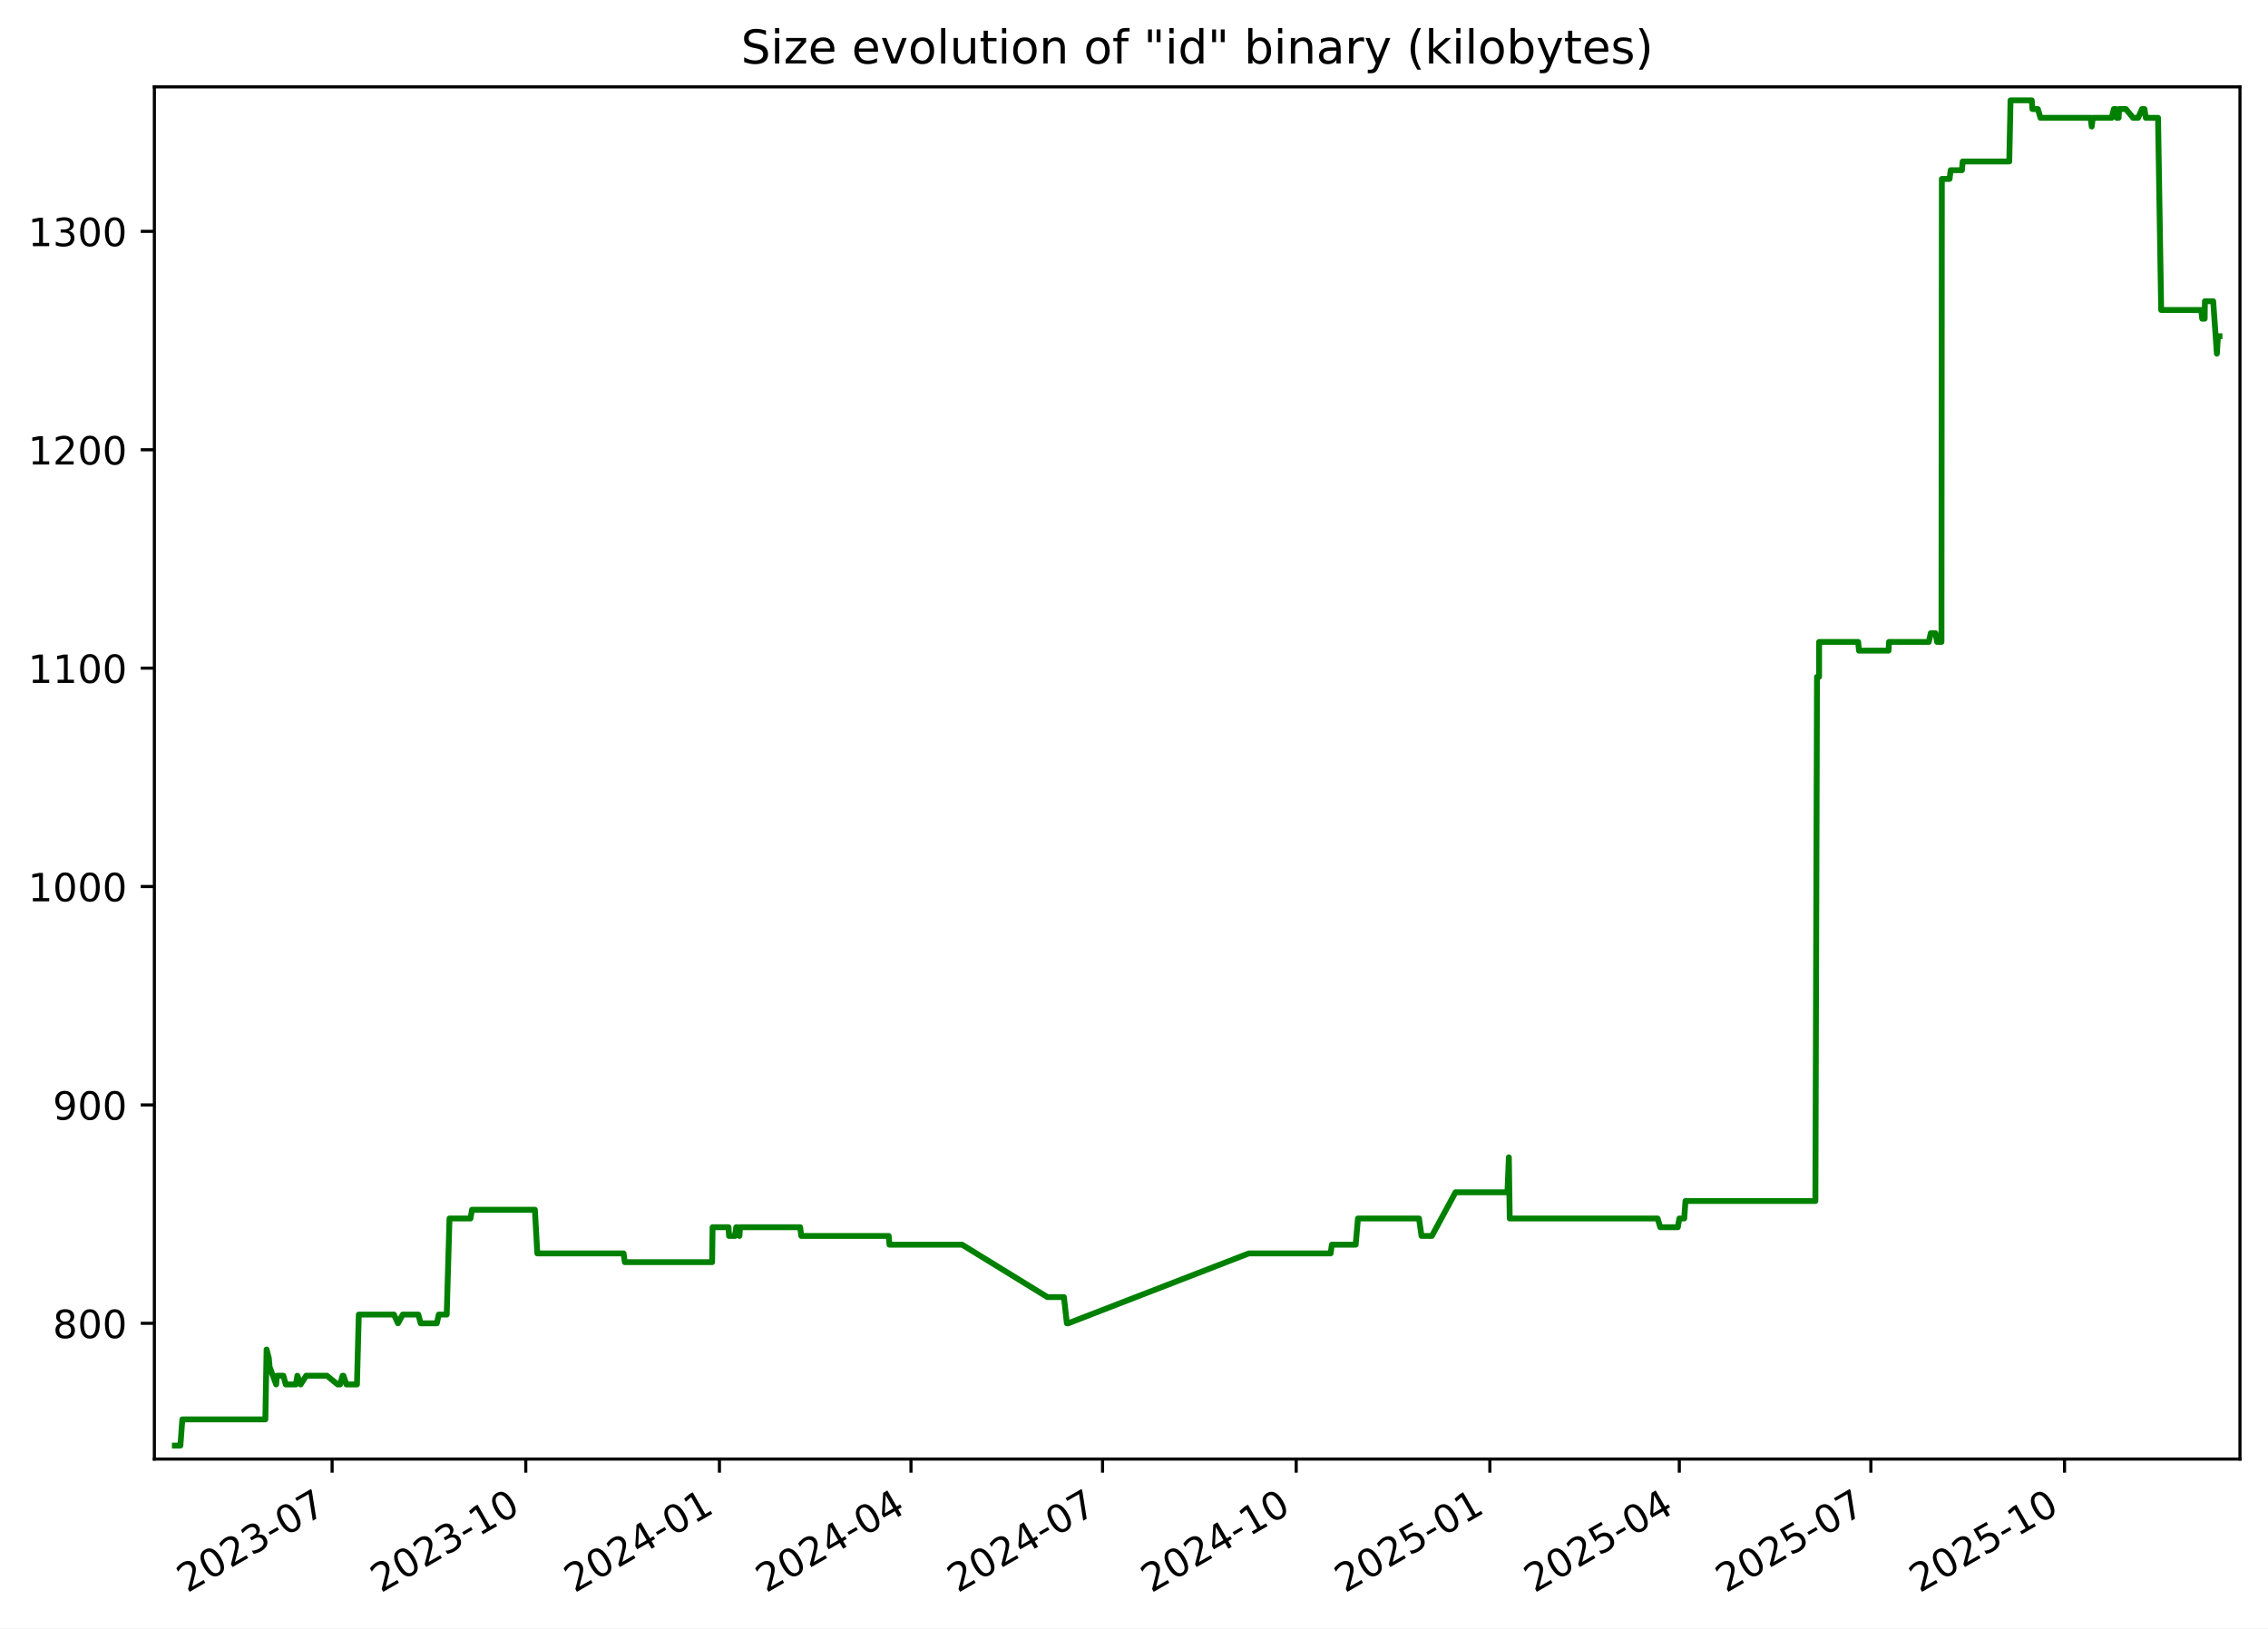
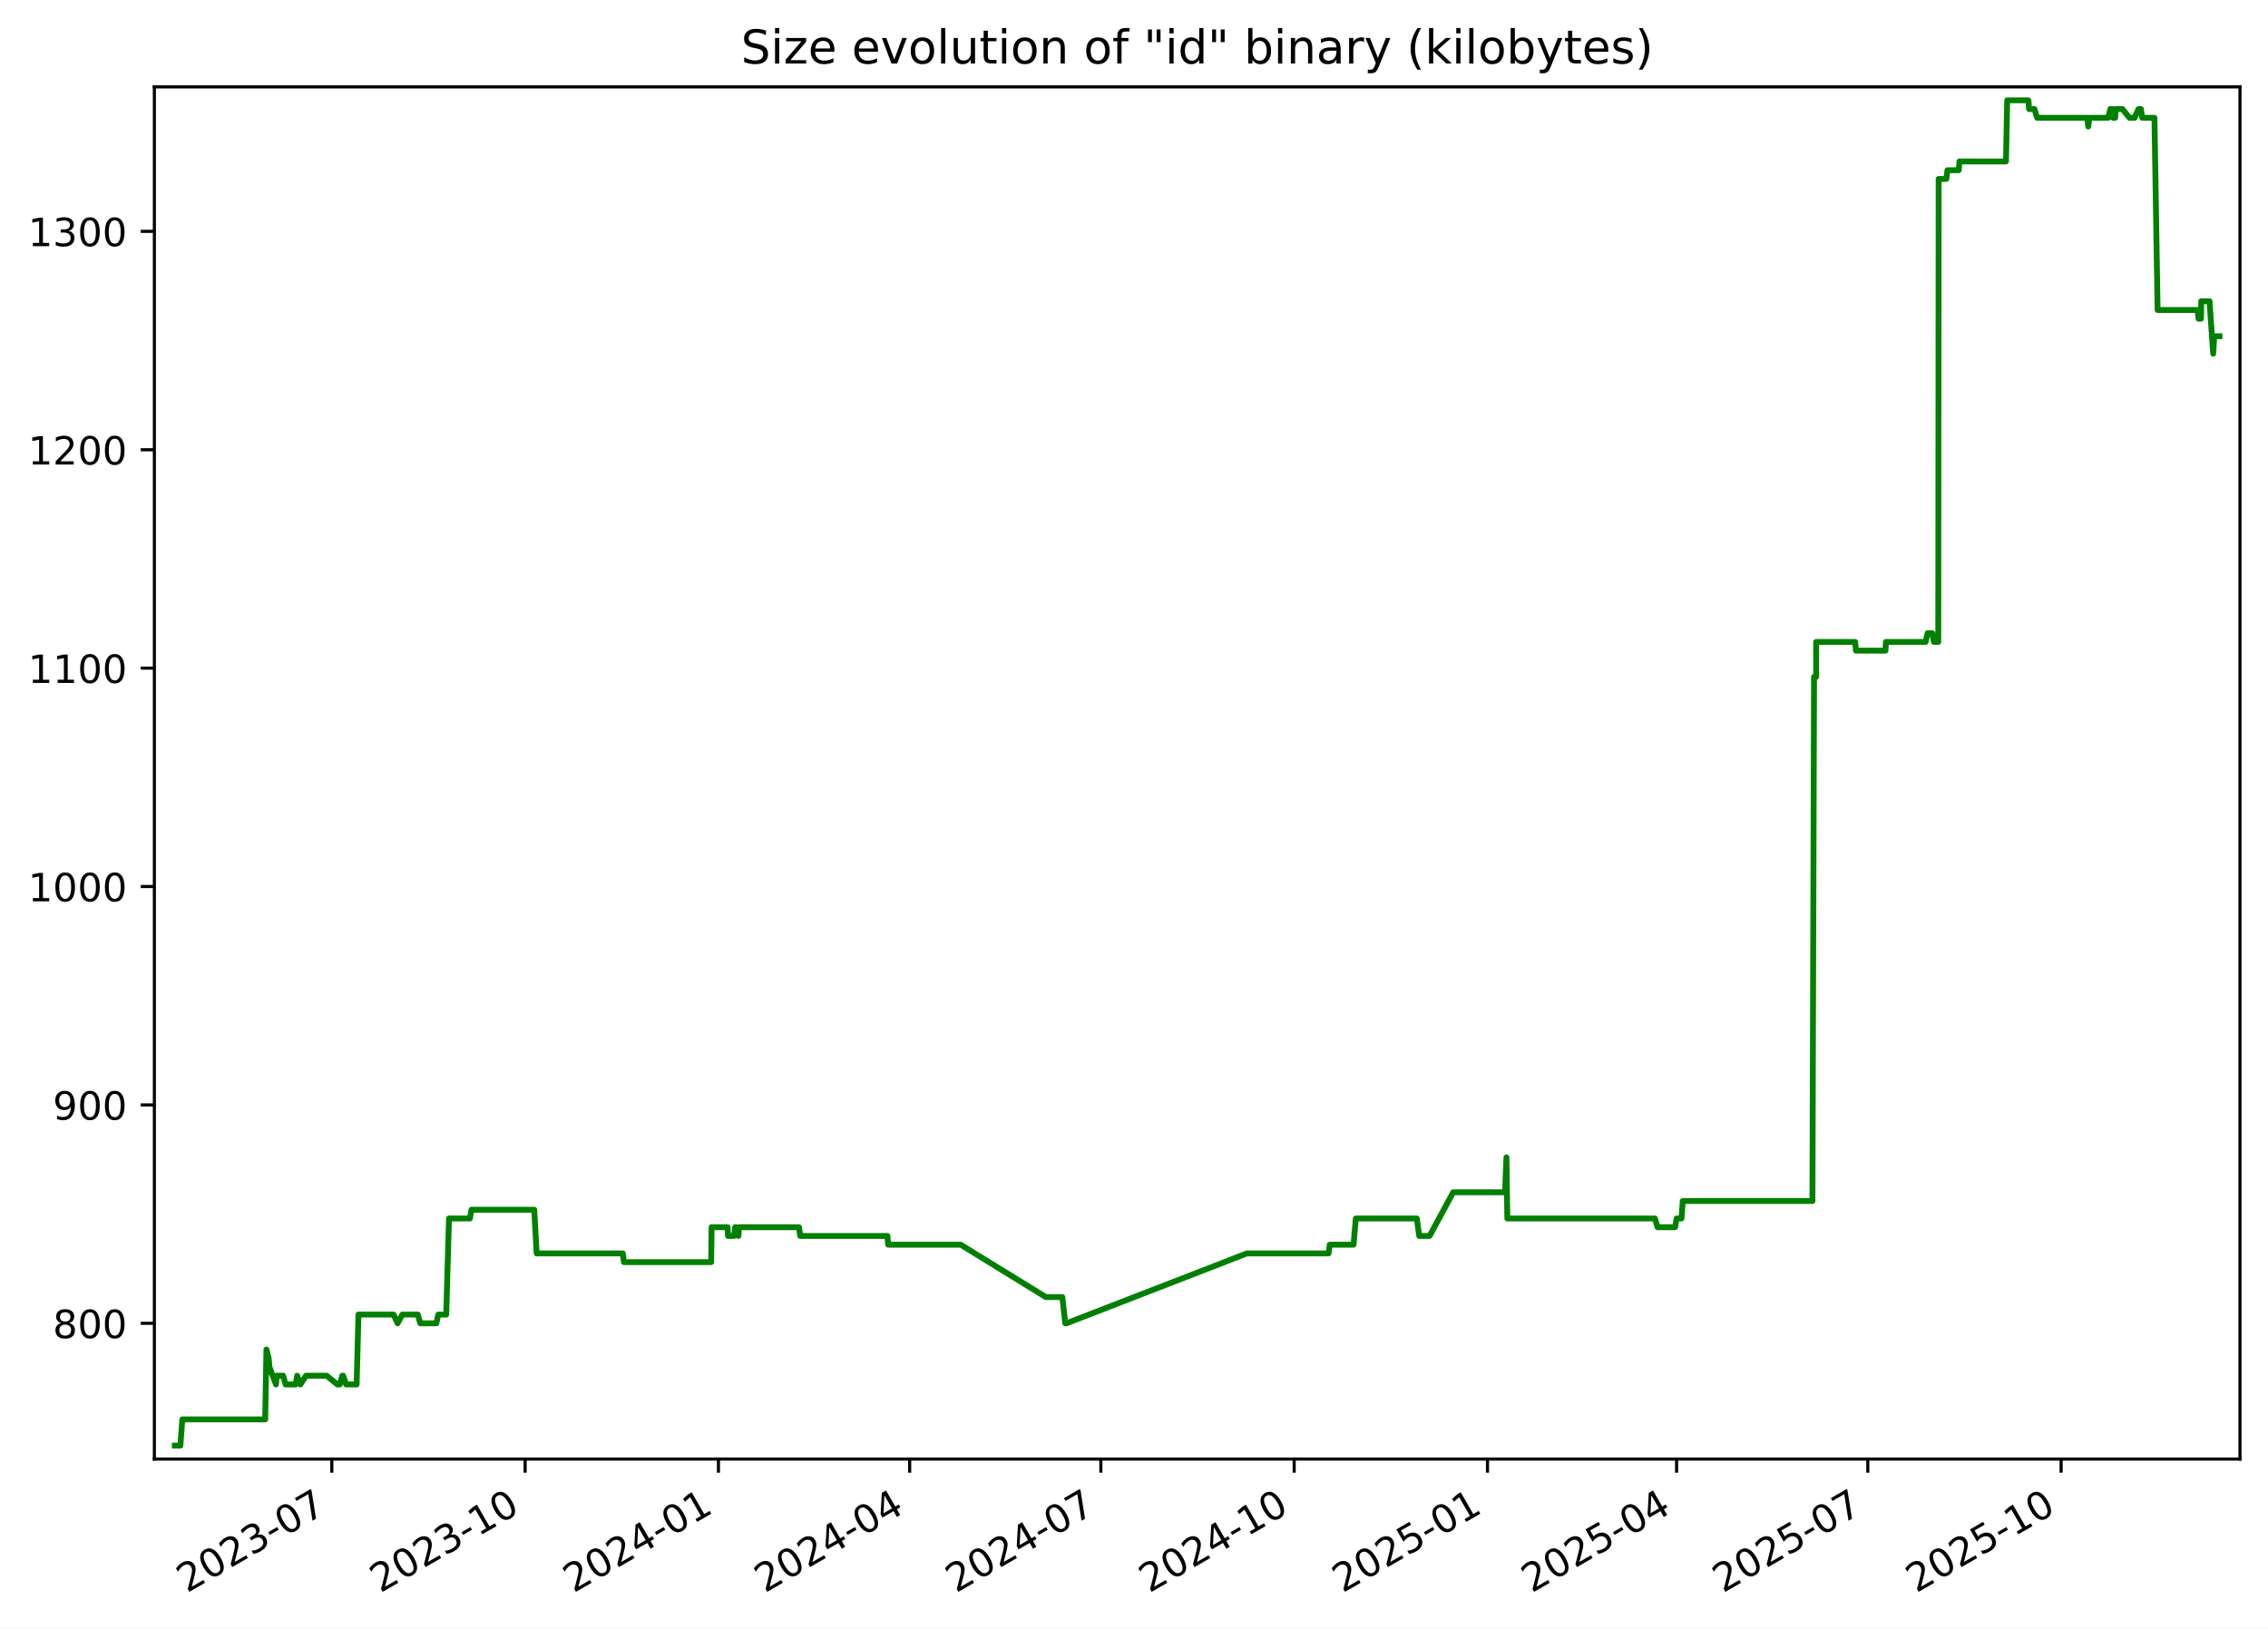
<svg xmlns="http://www.w3.org/2000/svg" xmlns:xlink="http://www.w3.org/1999/xlink" width="582.53pt" height="418.303pt" viewBox="0 0 582.53 418.303" version="1.1">
  <defs>
    <style type="text/css">*{stroke-linejoin: round; stroke-linecap: butt}</style>
  </defs>
  <g id="figure_1">
    <g id="patch_1">
      <path d="M -0 418.303  L 582.53 418.303  L 582.53 0  L -0 0  z " style="fill: #ffffff" />
    </g>
    <g id="axes_1">
      <g id="patch_2">
        <path d="M 39.65 374.83  L 575.33 374.83  L 575.33 22.318  L 39.65 22.318  z " style="fill: #ffffff" />
      </g>
      <g id="matplotlib.axis_1">
        <g id="xtick_1">
          <g id="line2d_1">
            <defs>
-               <path id="m1a55f4bb87" d="M 0 0  L 0 3.5  " style="stroke: #000000; stroke-width: 0.8" />
+               <path id="m93f6e1fc04" d="M 0 0  L 0 3.5  " style="stroke: #000000; stroke-width: 0.8" />
            </defs>
            <g>
-               <use xlink:href="#m1a55f4bb87" x="85.301" y="374.83" style="stroke: #000000; stroke-width: 0.8" />
+               <use xlink:href="#m93f6e1fc04" x="85.228" y="374.83" style="stroke: #000000; stroke-width: 0.8" />
            </g>
          </g>
          <g id="text_1">
-             <g transform="translate(48.07578 409.302) rotate(-30) scale(0.1 -0.1)">
+             <g transform="translate(48.00293 409.302) rotate(-30) scale(0.1 -0.1)">
              <defs>
                <path id="DejaVuSans-32" d="M 1228 531  L 3431 531  L 3431 0  L 469 0  L 469 531  Q 828 903 1448 1529  Q 2069 2156 2228 2338  Q 2531 2678 2651 2914  Q 2772 3150 2772 3378  Q 2772 3750 2511 3984  Q 2250 4219 1831 4219  Q 1534 4219 1204 4116  Q 875 4013 500 3803  L 500 4441  Q 881 4594 1212 4672  Q 1544 4750 1819 4750  Q 2544 4750 2975 4387  Q 3406 4025 3406 3419  Q 3406 3131 3298 2873  Q 3191 2616 2906 2266  Q 2828 2175 2409 1742  Q 1991 1309 1228 531  z " transform="scale(0.015625)" />
                <path id="DejaVuSans-30" d="M 2034 4250  Q 1547 4250 1301 3770  Q 1056 3291 1056 2328  Q 1056 1369 1301 889  Q 1547 409 2034 409  Q 2525 409 2770 889  Q 3016 1369 3016 2328  Q 3016 3291 2770 3770  Q 2525 4250 2034 4250  z M 2034 4750  Q 2819 4750 3233 4129  Q 3647 3509 3647 2328  Q 3647 1150 3233 529  Q 2819 -91 2034 -91  Q 1250 -91 836 529  Q 422 1150 422 2328  Q 422 3509 836 4129  Q 1250 4750 2034 4750  z " transform="scale(0.015625)" />
                <path id="DejaVuSans-33" d="M 2597 2516  Q 3050 2419 3304 2112  Q 3559 1806 3559 1356  Q 3559 666 3084 287  Q 2609 -91 1734 -91  Q 1441 -91 1130 -33  Q 819 25 488 141  L 488 750  Q 750 597 1062 519  Q 1375 441 1716 441  Q 2309 441 2620 675  Q 2931 909 2931 1356  Q 2931 1769 2642 2001  Q 2353 2234 1838 2234  L 1294 2234  L 1294 2753  L 1863 2753  Q 2328 2753 2575 2939  Q 2822 3125 2822 3475  Q 2822 3834 2567 4026  Q 2313 4219 1838 4219  Q 1578 4219 1281 4162  Q 984 4106 628 3988  L 628 4550  Q 988 4650 1302 4700  Q 1616 4750 1894 4750  Q 2613 4750 3031 4423  Q 3450 4097 3450 3541  Q 3450 3153 3228 2886  Q 3006 2619 2597 2516  z " transform="scale(0.015625)" />
                <path id="DejaVuSans-2d" d="M 313 2009  L 1997 2009  L 1997 1497  L 313 1497  L 313 2009  z " transform="scale(0.015625)" />
                <path id="DejaVuSans-37" d="M 525 4666  L 3525 4666  L 3525 4397  L 1831 0  L 1172 0  L 2766 4134  L 525 4134  L 525 4666  z " transform="scale(0.015625)" />
              </defs>
              <use xlink:href="#DejaVuSans-32" />
              <use xlink:href="#DejaVuSans-30" x="63.623" />
              <use xlink:href="#DejaVuSans-32" x="127.246" />
              <use xlink:href="#DejaVuSans-33" x="190.869" />
              <use xlink:href="#DejaVuSans-2d" x="254.492" />
              <use xlink:href="#DejaVuSans-30" x="290.576" />
              <use xlink:href="#DejaVuSans-37" x="354.199" />
            </g>
          </g>
        </g>
        <g id="xtick_2">
          <g id="line2d_2">
            <g>
-               <use xlink:href="#m1a55f4bb87" x="135.042" y="374.83" style="stroke: #000000; stroke-width: 0.8" />
+               <use xlink:href="#m93f6e1fc04" x="134.879" y="374.83" style="stroke: #000000; stroke-width: 0.8" />
            </g>
          </g>
          <g id="text_2">
-             <g transform="translate(97.81699 409.302) rotate(-30) scale(0.1 -0.1)">
+             <g transform="translate(97.65445 409.302) rotate(-30) scale(0.1 -0.1)">
              <defs>
                <path id="DejaVuSans-31" d="M 794 531  L 1825 531  L 1825 4091  L 703 3866  L 703 4441  L 1819 4666  L 2450 4666  L 2450 531  L 3481 531  L 3481 0  L 794 0  L 794 531  z " transform="scale(0.015625)" />
              </defs>
              <use xlink:href="#DejaVuSans-32" />
              <use xlink:href="#DejaVuSans-30" x="63.623" />
              <use xlink:href="#DejaVuSans-32" x="127.246" />
              <use xlink:href="#DejaVuSans-33" x="190.869" />
              <use xlink:href="#DejaVuSans-2d" x="254.492" />
              <use xlink:href="#DejaVuSans-31" x="290.576" />
              <use xlink:href="#DejaVuSans-30" x="354.199" />
            </g>
          </g>
        </g>
        <g id="xtick_3">
          <g id="line2d_3">
            <g>
-               <use xlink:href="#m1a55f4bb87" x="184.783" y="374.83" style="stroke: #000000; stroke-width: 0.8" />
+               <use xlink:href="#m93f6e1fc04" x="184.531" y="374.83" style="stroke: #000000; stroke-width: 0.8" />
            </g>
          </g>
          <g id="text_3">
-             <g transform="translate(147.5582 409.302) rotate(-30) scale(0.1 -0.1)">
+             <g transform="translate(147.306 409.302) rotate(-30) scale(0.1 -0.1)">
              <defs>
                <path id="DejaVuSans-34" d="M 2419 4116  L 825 1625  L 2419 1625  L 2419 4116  z M 2253 4666  L 3047 4666  L 3047 1625  L 3713 1625  L 3713 1100  L 3047 1100  L 3047 0  L 2419 0  L 2419 1100  L 313 1100  L 313 1709  L 2253 4666  z " transform="scale(0.015625)" />
              </defs>
              <use xlink:href="#DejaVuSans-32" />
              <use xlink:href="#DejaVuSans-30" x="63.623" />
              <use xlink:href="#DejaVuSans-32" x="127.246" />
              <use xlink:href="#DejaVuSans-34" x="190.869" />
              <use xlink:href="#DejaVuSans-2d" x="254.492" />
              <use xlink:href="#DejaVuSans-30" x="290.576" />
              <use xlink:href="#DejaVuSans-31" x="354.199" />
            </g>
          </g>
        </g>
        <g id="xtick_4">
          <g id="line2d_4">
            <g>
-               <use xlink:href="#m1a55f4bb87" x="233.984" y="374.83" style="stroke: #000000; stroke-width: 0.8" />
+               <use xlink:href="#m93f6e1fc04" x="233.643" y="374.83" style="stroke: #000000; stroke-width: 0.8" />
            </g>
          </g>
          <g id="text_4">
-             <g transform="translate(196.7588 409.302) rotate(-30) scale(0.1 -0.1)">
+             <g transform="translate(196.4178 409.302) rotate(-30) scale(0.1 -0.1)">
              <use xlink:href="#DejaVuSans-32" />
              <use xlink:href="#DejaVuSans-30" x="63.623" />
              <use xlink:href="#DejaVuSans-32" x="127.246" />
              <use xlink:href="#DejaVuSans-34" x="190.869" />
              <use xlink:href="#DejaVuSans-2d" x="254.492" />
              <use xlink:href="#DejaVuSans-30" x="290.576" />
              <use xlink:href="#DejaVuSans-34" x="354.199" />
            </g>
          </g>
        </g>
        <g id="xtick_5">
          <g id="line2d_5">
            <g>
-               <use xlink:href="#m1a55f4bb87" x="283.184" y="374.83" style="stroke: #000000; stroke-width: 0.8" />
+               <use xlink:href="#m93f6e1fc04" x="282.754" y="374.83" style="stroke: #000000; stroke-width: 0.8" />
            </g>
          </g>
          <g id="text_5">
-             <g transform="translate(245.9593 409.302) rotate(-30) scale(0.1 -0.1)">
+             <g transform="translate(245.5296 409.302) rotate(-30) scale(0.1 -0.1)">
              <use xlink:href="#DejaVuSans-32" />
              <use xlink:href="#DejaVuSans-30" x="63.623" />
              <use xlink:href="#DejaVuSans-32" x="127.246" />
              <use xlink:href="#DejaVuSans-34" x="190.869" />
              <use xlink:href="#DejaVuSans-2d" x="254.492" />
              <use xlink:href="#DejaVuSans-30" x="290.576" />
              <use xlink:href="#DejaVuSans-37" x="354.199" />
            </g>
          </g>
        </g>
        <g id="xtick_6">
          <g id="line2d_6">
            <g>
-               <use xlink:href="#m1a55f4bb87" x="332.925" y="374.83" style="stroke: #000000; stroke-width: 0.8" />
+               <use xlink:href="#m93f6e1fc04" x="332.406" y="374.83" style="stroke: #000000; stroke-width: 0.8" />
            </g>
          </g>
          <g id="text_6">
-             <g transform="translate(295.7005 409.302) rotate(-30) scale(0.1 -0.1)">
+             <g transform="translate(295.1812 409.302) rotate(-30) scale(0.1 -0.1)">
              <use xlink:href="#DejaVuSans-32" />
              <use xlink:href="#DejaVuSans-30" x="63.623" />
              <use xlink:href="#DejaVuSans-32" x="127.246" />
              <use xlink:href="#DejaVuSans-34" x="190.869" />
              <use xlink:href="#DejaVuSans-2d" x="254.492" />
              <use xlink:href="#DejaVuSans-31" x="290.576" />
              <use xlink:href="#DejaVuSans-30" x="354.199" />
            </g>
          </g>
        </g>
        <g id="xtick_7">
          <g id="line2d_7">
            <g>
-               <use xlink:href="#m1a55f4bb87" x="382.667" y="374.83" style="stroke: #000000; stroke-width: 0.8" />
+               <use xlink:href="#m93f6e1fc04" x="382.058" y="374.83" style="stroke: #000000; stroke-width: 0.8" />
            </g>
          </g>
          <g id="text_7">
-             <g transform="translate(345.4417 409.302) rotate(-30) scale(0.1 -0.1)">
+             <g transform="translate(344.8327 409.302) rotate(-30) scale(0.1 -0.1)">
              <defs>
                <path id="DejaVuSans-35" d="M 691 4666  L 3169 4666  L 3169 4134  L 1269 4134  L 1269 2991  Q 1406 3038 1543 3061  Q 1681 3084 1819 3084  Q 2600 3084 3056 2656  Q 3513 2228 3513 1497  Q 3513 744 3044 326  Q 2575 -91 1722 -91  Q 1428 -91 1123 -41  Q 819 9 494 109  L 494 744  Q 775 591 1075 516  Q 1375 441 1709 441  Q 2250 441 2565 725  Q 2881 1009 2881 1497  Q 2881 1984 2565 2268  Q 2250 2553 1709 2553  Q 1456 2553 1204 2497  Q 953 2441 691 2322  L 691 4666  z " transform="scale(0.015625)" />
              </defs>
              <use xlink:href="#DejaVuSans-32" />
              <use xlink:href="#DejaVuSans-30" x="63.623" />
              <use xlink:href="#DejaVuSans-32" x="127.246" />
              <use xlink:href="#DejaVuSans-35" x="190.869" />
              <use xlink:href="#DejaVuSans-2d" x="254.492" />
              <use xlink:href="#DejaVuSans-30" x="290.576" />
              <use xlink:href="#DejaVuSans-31" x="354.199" />
            </g>
          </g>
        </g>
        <g id="xtick_8">
          <g id="line2d_8">
            <g>
-               <use xlink:href="#m1a55f4bb87" x="431.326" y="374.83" style="stroke: #000000; stroke-width: 0.8" />
+               <use xlink:href="#m93f6e1fc04" x="430.63" y="374.83" style="stroke: #000000; stroke-width: 0.8" />
            </g>
          </g>
          <g id="text_8">
-             <g transform="translate(394.1016 409.302) rotate(-30) scale(0.1 -0.1)">
+             <g transform="translate(393.4048 409.302) rotate(-30) scale(0.1 -0.1)">
              <use xlink:href="#DejaVuSans-32" />
              <use xlink:href="#DejaVuSans-30" x="63.623" />
              <use xlink:href="#DejaVuSans-32" x="127.246" />
              <use xlink:href="#DejaVuSans-35" x="190.869" />
              <use xlink:href="#DejaVuSans-2d" x="254.492" />
              <use xlink:href="#DejaVuSans-30" x="290.576" />
              <use xlink:href="#DejaVuSans-34" x="354.199" />
            </g>
          </g>
        </g>
        <g id="xtick_9">
          <g id="line2d_9">
            <g>
-               <use xlink:href="#m1a55f4bb87" x="480.527" y="374.83" style="stroke: #000000; stroke-width: 0.8" />
+               <use xlink:href="#m93f6e1fc04" x="479.741" y="374.83" style="stroke: #000000; stroke-width: 0.8" />
            </g>
          </g>
          <g id="text_9">
-             <g transform="translate(443.3022 409.302) rotate(-30) scale(0.1 -0.1)">
+             <g transform="translate(442.5167 409.302) rotate(-30) scale(0.1 -0.1)">
              <use xlink:href="#DejaVuSans-32" />
              <use xlink:href="#DejaVuSans-30" x="63.623" />
              <use xlink:href="#DejaVuSans-32" x="127.246" />
              <use xlink:href="#DejaVuSans-35" x="190.869" />
              <use xlink:href="#DejaVuSans-2d" x="254.492" />
              <use xlink:href="#DejaVuSans-30" x="290.576" />
              <use xlink:href="#DejaVuSans-37" x="354.199" />
            </g>
          </g>
        </g>
        <g id="xtick_10">
          <g id="line2d_10">
            <g>
-               <use xlink:href="#m1a55f4bb87" x="530.268" y="374.83" style="stroke: #000000; stroke-width: 0.8" />
+               <use xlink:href="#m93f6e1fc04" x="529.393" y="374.83" style="stroke: #000000; stroke-width: 0.8" />
            </g>
          </g>
          <g id="text_10">
-             <g transform="translate(493.0434 409.302) rotate(-30) scale(0.1 -0.1)">
+             <g transform="translate(492.1682 409.302) rotate(-30) scale(0.1 -0.1)">
              <use xlink:href="#DejaVuSans-32" />
              <use xlink:href="#DejaVuSans-30" x="63.623" />
              <use xlink:href="#DejaVuSans-32" x="127.246" />
              <use xlink:href="#DejaVuSans-35" x="190.869" />
              <use xlink:href="#DejaVuSans-2d" x="254.492" />
              <use xlink:href="#DejaVuSans-31" x="290.576" />
              <use xlink:href="#DejaVuSans-30" x="354.199" />
            </g>
          </g>
        </g>
      </g>
      <g id="matplotlib.axis_2">
        <g id="ytick_1">
          <g id="line2d_11">
            <defs>
-               <path id="m936c9af72c" d="M 0 0  L -3.5 0  " style="stroke: #000000; stroke-width: 0.8" />
+               <path id="ma55da59840" d="M 0 0  L -3.5 0  " style="stroke: #000000; stroke-width: 0.8" />
            </defs>
            <g>
-               <use xlink:href="#m936c9af72c" x="39.65" y="339.956" style="stroke: #000000; stroke-width: 0.8" />
+               <use xlink:href="#ma55da59840" x="39.65" y="339.956" style="stroke: #000000; stroke-width: 0.8" />
            </g>
          </g>
          <g id="text_11">
            <g transform="translate(13.5625 343.7552) scale(0.1 -0.1)">
              <defs>
                <path id="DejaVuSans-38" d="M 2034 2216  Q 1584 2216 1326 1975  Q 1069 1734 1069 1313  Q 1069 891 1326 650  Q 1584 409 2034 409  Q 2484 409 2743 651  Q 3003 894 3003 1313  Q 3003 1734 2745 1975  Q 2488 2216 2034 2216  z M 1403 2484  Q 997 2584 770 2862  Q 544 3141 544 3541  Q 544 4100 942 4425  Q 1341 4750 2034 4750  Q 2731 4750 3128 4425  Q 3525 4100 3525 3541  Q 3525 3141 3298 2862  Q 3072 2584 2669 2484  Q 3125 2378 3379 2068  Q 3634 1759 3634 1313  Q 3634 634 3220 271  Q 2806 -91 2034 -91  Q 1263 -91 848 271  Q 434 634 434 1313  Q 434 1759 690 2068  Q 947 2378 1403 2484  z M 1172 3481  Q 1172 3119 1398 2916  Q 1625 2713 2034 2713  Q 2441 2713 2670 2916  Q 2900 3119 2900 3481  Q 2900 3844 2670 4047  Q 2441 4250 2034 4250  Q 1625 4250 1398 4047  Q 1172 3844 1172 3481  z " transform="scale(0.015625)" />
              </defs>
              <use xlink:href="#DejaVuSans-38" />
              <use xlink:href="#DejaVuSans-30" x="63.623" />
              <use xlink:href="#DejaVuSans-30" x="127.246" />
            </g>
          </g>
        </g>
        <g id="ytick_2">
          <g id="line2d_12">
            <g>
-               <use xlink:href="#m936c9af72c" x="39.65" y="283.852" style="stroke: #000000; stroke-width: 0.8" />
+               <use xlink:href="#ma55da59840" x="39.65" y="283.852" style="stroke: #000000; stroke-width: 0.8" />
            </g>
          </g>
          <g id="text_12">
            <g transform="translate(13.5625 287.6513) scale(0.1 -0.1)">
              <defs>
                <path id="DejaVuSans-39" d="M 703 97  L 703 672  Q 941 559 1184 500  Q 1428 441 1663 441  Q 2288 441 2617 861  Q 2947 1281 2994 2138  Q 2813 1869 2534 1725  Q 2256 1581 1919 1581  Q 1219 1581 811 2004  Q 403 2428 403 3163  Q 403 3881 828 4315  Q 1253 4750 1959 4750  Q 2769 4750 3195 4129  Q 3622 3509 3622 2328  Q 3622 1225 3098 567  Q 2575 -91 1691 -91  Q 1453 -91 1209 -44  Q 966 3 703 97  z M 1959 2075  Q 2384 2075 2632 2365  Q 2881 2656 2881 3163  Q 2881 3666 2632 3958  Q 2384 4250 1959 4250  Q 1534 4250 1286 3958  Q 1038 3666 1038 3163  Q 1038 2656 1286 2365  Q 1534 2075 1959 2075  z " transform="scale(0.015625)" />
              </defs>
              <use xlink:href="#DejaVuSans-39" />
              <use xlink:href="#DejaVuSans-30" x="63.623" />
              <use xlink:href="#DejaVuSans-30" x="127.246" />
            </g>
          </g>
        </g>
        <g id="ytick_3">
          <g id="line2d_13">
            <g>
-               <use xlink:href="#m936c9af72c" x="39.65" y="227.748" style="stroke: #000000; stroke-width: 0.8" />
+               <use xlink:href="#ma55da59840" x="39.65" y="227.748" style="stroke: #000000; stroke-width: 0.8" />
            </g>
          </g>
          <g id="text_13">
            <g transform="translate(7.2 231.5474) scale(0.1 -0.1)">
              <use xlink:href="#DejaVuSans-31" />
              <use xlink:href="#DejaVuSans-30" x="63.623" />
              <use xlink:href="#DejaVuSans-30" x="127.246" />
              <use xlink:href="#DejaVuSans-30" x="190.869" />
            </g>
          </g>
        </g>
        <g id="ytick_4">
          <g id="line2d_14">
            <g>
-               <use xlink:href="#m936c9af72c" x="39.65" y="171.644" style="stroke: #000000; stroke-width: 0.8" />
+               <use xlink:href="#ma55da59840" x="39.65" y="171.644" style="stroke: #000000; stroke-width: 0.8" />
            </g>
          </g>
          <g id="text_14">
            <g transform="translate(7.2 175.4435) scale(0.1 -0.1)">
              <use xlink:href="#DejaVuSans-31" />
              <use xlink:href="#DejaVuSans-31" x="63.623" />
              <use xlink:href="#DejaVuSans-30" x="127.246" />
              <use xlink:href="#DejaVuSans-30" x="190.869" />
            </g>
          </g>
        </g>
        <g id="ytick_5">
          <g id="line2d_15">
            <g>
-               <use xlink:href="#m936c9af72c" x="39.65" y="115.54" style="stroke: #000000; stroke-width: 0.8" />
+               <use xlink:href="#ma55da59840" x="39.65" y="115.54" style="stroke: #000000; stroke-width: 0.8" />
            </g>
          </g>
          <g id="text_15">
            <g transform="translate(7.2 119.3396) scale(0.1 -0.1)">
              <use xlink:href="#DejaVuSans-31" />
              <use xlink:href="#DejaVuSans-32" x="63.623" />
              <use xlink:href="#DejaVuSans-30" x="127.246" />
              <use xlink:href="#DejaVuSans-30" x="190.869" />
            </g>
          </g>
        </g>
        <g id="ytick_6">
          <g id="line2d_16">
            <g>
-               <use xlink:href="#m936c9af72c" x="39.65" y="59.436" style="stroke: #000000; stroke-width: 0.8" />
+               <use xlink:href="#ma55da59840" x="39.65" y="59.436" style="stroke: #000000; stroke-width: 0.8" />
            </g>
          </g>
          <g id="text_16">
            <g transform="translate(7.2 63.23568) scale(0.1 -0.1)">
              <use xlink:href="#DejaVuSans-31" />
              <use xlink:href="#DejaVuSans-33" x="63.623" />
              <use xlink:href="#DejaVuSans-30" x="127.246" />
              <use xlink:href="#DejaVuSans-30" x="190.869" />
            </g>
          </g>
        </g>
      </g>
      <g id="line2d_17">
-         <path d="M 44.902 371.374  L 46.333 371.374  L 46.834 364.642  L 68.158 364.642  L 68.474 346.688  L 69.055 348.933  L 69.247 351.177  L 70.932 355.665  L 71.098 353.421  L 72.782 353.421  L 73.394 355.665  L 75.992 355.665  L 76.381 353.421  L 77.214 355.665  L 78.646 353.421  L 83.977 353.421  L 86.718 355.665  L 87.345 355.665  L 87.995 353.421  L 88.207 353.421  L 88.979 355.665  L 91.686 355.665  L 92.156 337.712  L 101.185 337.712  L 102.221 339.956  L 103.447 337.712  L 107.44 337.712  L 108.052 339.956  L 112.193 339.956  L 112.7 337.712  L 114.739 337.712  L 115.451 313.026  L 120.839 313.026  L 121.236 310.782  L 137.383 310.782  L 138.01 322.003  L 160.166 322.003  L 160.475 324.247  L 182.907 324.247  L 183.023 315.27  L 187.12 315.27  L 187.252 317.514  L 188.801 317.514  L 189.093 315.27  L 189.367 315.27  L 189.93 317.514  L 190.067 315.27  L 205.51 315.27  L 205.813 317.514  L 228.263 317.514  L 228.455 319.759  L 247.112 319.759  L 269.025 333.223  L 273.266 333.223  L 274.027 339.956  L 274.357 339.956  L 320.752 322.003  L 341.769 322.003  L 342.084 319.759  L 348.204 319.759  L 348.788 313.026  L 364.474 313.026  L 365.109 317.514  L 367.771 317.514  L 373.844 306.294  L 387.184 306.294  L 387.545 297.317  L 387.771 313.026  L 425.748 313.026  L 426.432 315.27  L 430.946 315.27  L 431.336 313.026  L 432.591 313.026  L 432.909 308.538  L 466.281 308.538  L 466.691 173.888  L 467.232 173.888  L 467.237 164.912  L 477.268 164.912  L 477.477 167.156  L 485.075 167.156  L 485.183 164.912  L 495.403 164.912  L 495.913 162.668  L 497.118 162.668  L 497.537 164.912  L 498.66 164.912  L 498.756 45.972  L 500.736 45.972  L 501.021 43.727  L 503.921 43.727  L 504.106 41.483  L 516.077 41.483  L 516.398 25.774  L 521.846 25.774  L 522.025 28.018  L 523.415 28.018  L 524.086 30.262  L 536.972 30.262  L 537.253 32.507  L 537.54 30.262  L 542.392 30.262  L 542.929 28.018  L 543.512 28.018  L 543.665 30.262  L 544.163 30.262  L 544.293 28.018  L 546.033 28.018  L 547.87 30.262  L 549.172 30.262  L 550.177 28.018  L 550.8 28.018  L 551.139 30.262  L 554.286 30.262  L 555.095 79.634  L 565.365 79.634  L 565.633 81.878  L 566.264 81.878  L 566.32 77.39  L 568.453 77.39  L 569.399 90.855  L 569.673 86.366  L 570.078 86.366  L 570.078 86.366  " clip-path="url(#p50d31c5030)" style="fill: none; stroke: #008000; stroke-width: 1.5; stroke-linecap: square" />
+         <path d="M 44.902 371.374  L 46.33 371.374  L 46.83 364.642  L 68.116 364.642  L 68.432 346.688  L 69.011 348.933  L 69.203 351.177  L 70.885 355.665  L 71.05 353.421  L 72.732 353.421  L 73.343 355.665  L 75.936 355.665  L 76.325 353.421  L 77.156 355.665  L 78.585 353.421  L 83.907 353.421  L 86.642 355.665  L 87.268 355.665  L 87.917 353.421  L 88.129 353.421  L 88.9 355.665  L 91.601 355.665  L 92.071 337.712  L 101.083 337.712  L 102.118 339.956  L 103.342 337.712  L 107.328 337.712  L 107.938 339.956  L 112.072 339.956  L 112.577 337.712  L 114.613 337.712  L 115.324 313.026  L 120.702 313.026  L 121.098 310.782  L 137.216 310.782  L 137.842 322.003  L 159.958 322.003  L 160.267 324.247  L 182.658 324.247  L 182.774 315.27  L 186.863 315.27  L 186.996 317.514  L 188.542 317.514  L 188.833 315.27  L 189.106 315.27  L 189.669 317.514  L 189.805 315.27  L 205.22 315.27  L 205.523 317.514  L 227.932 317.514  L 228.124 319.759  L 246.747 319.759  L 268.621 333.223  L 272.854 333.223  L 273.614 339.956  L 273.943 339.956  L 320.255 322.003  L 341.233 322.003  L 341.548 319.759  L 347.657 319.759  L 348.24 313.026  L 363.898 313.026  L 364.531 317.514  L 367.189 317.514  L 373.251 306.294  L 386.567 306.294  L 386.927 297.317  L 387.153 313.026  L 425.062 313.026  L 425.744 315.27  L 430.25 315.27  L 430.639 313.026  L 431.892 313.026  L 432.21 308.538  L 465.521 308.538  L 465.931 173.888  L 466.47 173.888  L 466.476 164.912  L 476.489 164.912  L 476.697 167.156  L 484.281 167.156  L 484.389 164.912  L 494.591 164.912  L 495.1 162.668  L 496.302 162.668  L 496.721 164.912  L 497.841 164.912  L 497.938 45.972  L 499.914 45.972  L 500.198 43.727  L 503.094 43.727  L 503.278 41.483  L 515.227 41.483  L 515.548 25.774  L 520.986 25.774  L 521.165 28.018  L 522.552 28.018  L 523.222 30.262  L 536.084 30.262  L 536.365 32.507  L 536.651 30.262  L 541.495 30.262  L 542.031 28.018  L 542.613 28.018  L 542.766 30.262  L 543.263 30.262  L 543.392 28.018  L 545.13 28.018  L 546.963 30.262  L 548.263 30.262  L 549.266 28.018  L 549.888 28.018  L 550.226 30.262  L 553.368 30.262  L 554.175 79.634  L 564.427 79.634  L 564.694 81.878  L 565.324 81.878  L 565.38 77.39  L 567.509 77.39  L 568.453 90.855  L 568.727 86.366  L 570.078 86.366  L 570.078 86.366  " clip-path="url(#p5046c0b119)" style="fill: none; stroke: #008000; stroke-width: 1.5; stroke-linecap: square" />
      </g>
      <g id="patch_3">
        <path d="M 39.65 374.83  L 39.65 22.318  " style="fill: none; stroke: #000000; stroke-width: 0.8; stroke-linejoin: miter; stroke-linecap: square" />
      </g>
      <g id="patch_4">
        <path d="M 575.33 374.83  L 575.33 22.318  " style="fill: none; stroke: #000000; stroke-width: 0.8; stroke-linejoin: miter; stroke-linecap: square" />
      </g>
      <g id="patch_5">
        <path d="M 39.65 374.83  L 575.33 374.83  " style="fill: none; stroke: #000000; stroke-width: 0.8; stroke-linejoin: miter; stroke-linecap: square" />
      </g>
      <g id="patch_6">
        <path d="M 39.65 22.318  L 575.33 22.318  " style="fill: none; stroke: #000000; stroke-width: 0.8; stroke-linejoin: miter; stroke-linecap: square" />
      </g>
      <g id="text_17">
        <g transform="translate(190.3184 16.31812) scale(0.12 -0.12)">
          <defs>
            <path id="DejaVuSans-53" d="M 3425 4513  L 3425 3897  Q 3066 4069 2747 4153  Q 2428 4238 2131 4238  Q 1616 4238 1336 4038  Q 1056 3838 1056 3469  Q 1056 3159 1242 3001  Q 1428 2844 1947 2747  L 2328 2669  Q 3034 2534 3370 2195  Q 3706 1856 3706 1288  Q 3706 609 3251 259  Q 2797 -91 1919 -91  Q 1588 -91 1214 -16  Q 841 59 441 206  L 441 856  Q 825 641 1194 531  Q 1563 422 1919 422  Q 2459 422 2753 634  Q 3047 847 3047 1241  Q 3047 1584 2836 1778  Q 2625 1972 2144 2069  L 1759 2144  Q 1053 2284 737 2584  Q 422 2884 422 3419  Q 422 4038 858 4394  Q 1294 4750 2059 4750  Q 2388 4750 2728 4690  Q 3069 4631 3425 4513  z " transform="scale(0.015625)" />
            <path id="DejaVuSans-69" d="M 603 3500  L 1178 3500  L 1178 0  L 603 0  L 603 3500  z M 603 4863  L 1178 4863  L 1178 4134  L 603 4134  L 603 4863  z " transform="scale(0.015625)" />
            <path id="DejaVuSans-7a" d="M 353 3500  L 3084 3500  L 3084 2975  L 922 459  L 3084 459  L 3084 0  L 275 0  L 275 525  L 2438 3041  L 353 3041  L 353 3500  z " transform="scale(0.015625)" />
            <path id="DejaVuSans-65" d="M 3597 1894  L 3597 1613  L 953 1613  Q 991 1019 1311 708  Q 1631 397 2203 397  Q 2534 397 2845 478  Q 3156 559 3463 722  L 3463 178  Q 3153 47 2828 -22  Q 2503 -91 2169 -91  Q 1331 -91 842 396  Q 353 884 353 1716  Q 353 2575 817 3079  Q 1281 3584 2069 3584  Q 2775 3584 3186 3129  Q 3597 2675 3597 1894  z M 3022 2063  Q 3016 2534 2758 2815  Q 2500 3097 2075 3097  Q 1594 3097 1305 2825  Q 1016 2553 972 2059  L 3022 2063  z " transform="scale(0.015625)" />
            <path id="DejaVuSans-20" transform="scale(0.015625)" />
            <path id="DejaVuSans-76" d="M 191 3500  L 800 3500  L 1894 563  L 2988 3500  L 3597 3500  L 2284 0  L 1503 0  L 191 3500  z " transform="scale(0.015625)" />
            <path id="DejaVuSans-6f" d="M 1959 3097  Q 1497 3097 1228 2736  Q 959 2375 959 1747  Q 959 1119 1226 758  Q 1494 397 1959 397  Q 2419 397 2687 759  Q 2956 1122 2956 1747  Q 2956 2369 2687 2733  Q 2419 3097 1959 3097  z M 1959 3584  Q 2709 3584 3137 3096  Q 3566 2609 3566 1747  Q 3566 888 3137 398  Q 2709 -91 1959 -91  Q 1206 -91 779 398  Q 353 888 353 1747  Q 353 2609 779 3096  Q 1206 3584 1959 3584  z " transform="scale(0.015625)" />
            <path id="DejaVuSans-6c" d="M 603 4863  L 1178 4863  L 1178 0  L 603 0  L 603 4863  z " transform="scale(0.015625)" />
            <path id="DejaVuSans-75" d="M 544 1381  L 544 3500  L 1119 3500  L 1119 1403  Q 1119 906 1312 657  Q 1506 409 1894 409  Q 2359 409 2629 706  Q 2900 1003 2900 1516  L 2900 3500  L 3475 3500  L 3475 0  L 2900 0  L 2900 538  Q 2691 219 2414 64  Q 2138 -91 1772 -91  Q 1169 -91 856 284  Q 544 659 544 1381  z M 1991 3584  L 1991 3584  z " transform="scale(0.015625)" />
            <path id="DejaVuSans-74" d="M 1172 4494  L 1172 3500  L 2356 3500  L 2356 3053  L 1172 3053  L 1172 1153  Q 1172 725 1289 603  Q 1406 481 1766 481  L 2356 481  L 2356 0  L 1766 0  Q 1100 0 847 248  Q 594 497 594 1153  L 594 3053  L 172 3053  L 172 3500  L 594 3500  L 594 4494  L 1172 4494  z " transform="scale(0.015625)" />
            <path id="DejaVuSans-6e" d="M 3513 2113  L 3513 0  L 2938 0  L 2938 2094  Q 2938 2591 2744 2837  Q 2550 3084 2163 3084  Q 1697 3084 1428 2787  Q 1159 2491 1159 1978  L 1159 0  L 581 0  L 581 3500  L 1159 3500  L 1159 2956  Q 1366 3272 1645 3428  Q 1925 3584 2291 3584  Q 2894 3584 3203 3211  Q 3513 2838 3513 2113  z " transform="scale(0.015625)" />
            <path id="DejaVuSans-66" d="M 2375 4863  L 2375 4384  L 1825 4384  Q 1516 4384 1395 4259  Q 1275 4134 1275 3809  L 1275 3500  L 2222 3500  L 2222 3053  L 1275 3053  L 1275 0  L 697 0  L 697 3053  L 147 3053  L 147 3500  L 697 3500  L 697 3744  Q 697 4328 969 4595  Q 1241 4863 1831 4863  L 2375 4863  z " transform="scale(0.015625)" />
            <path id="DejaVuSans-22" d="M 1147 4666  L 1147 2931  L 616 2931  L 616 4666  L 1147 4666  z M 2328 4666  L 2328 2931  L 1797 2931  L 1797 4666  L 2328 4666  z " transform="scale(0.015625)" />
            <path id="DejaVuSans-64" d="M 2906 2969  L 2906 4863  L 3481 4863  L 3481 0  L 2906 0  L 2906 525  Q 2725 213 2448 61  Q 2172 -91 1784 -91  Q 1150 -91 751 415  Q 353 922 353 1747  Q 353 2572 751 3078  Q 1150 3584 1784 3584  Q 2172 3584 2448 3432  Q 2725 3281 2906 2969  z M 947 1747  Q 947 1113 1208 752  Q 1469 391 1925 391  Q 2381 391 2643 752  Q 2906 1113 2906 1747  Q 2906 2381 2643 2742  Q 2381 3103 1925 3103  Q 1469 3103 1208 2742  Q 947 2381 947 1747  z " transform="scale(0.015625)" />
            <path id="DejaVuSans-62" d="M 3116 1747  Q 3116 2381 2855 2742  Q 2594 3103 2138 3103  Q 1681 3103 1420 2742  Q 1159 2381 1159 1747  Q 1159 1113 1420 752  Q 1681 391 2138 391  Q 2594 391 2855 752  Q 3116 1113 3116 1747  z M 1159 2969  Q 1341 3281 1617 3432  Q 1894 3584 2278 3584  Q 2916 3584 3314 3078  Q 3713 2572 3713 1747  Q 3713 922 3314 415  Q 2916 -91 2278 -91  Q 1894 -91 1617 61  Q 1341 213 1159 525  L 1159 0  L 581 0  L 581 4863  L 1159 4863  L 1159 2969  z " transform="scale(0.015625)" />
            <path id="DejaVuSans-61" d="M 2194 1759  Q 1497 1759 1228 1600  Q 959 1441 959 1056  Q 959 750 1161 570  Q 1363 391 1709 391  Q 2188 391 2477 730  Q 2766 1069 2766 1631  L 2766 1759  L 2194 1759  z M 3341 1997  L 3341 0  L 2766 0  L 2766 531  Q 2569 213 2275 61  Q 1981 -91 1556 -91  Q 1019 -91 701 211  Q 384 513 384 1019  Q 384 1609 779 1909  Q 1175 2209 1959 2209  L 2766 2209  L 2766 2266  Q 2766 2663 2505 2880  Q 2244 3097 1772 3097  Q 1472 3097 1187 3025  Q 903 2953 641 2809  L 641 3341  Q 956 3463 1253 3523  Q 1550 3584 1831 3584  Q 2591 3584 2966 3190  Q 3341 2797 3341 1997  z " transform="scale(0.015625)" />
            <path id="DejaVuSans-72" d="M 2631 2963  Q 2534 3019 2420 3045  Q 2306 3072 2169 3072  Q 1681 3072 1420 2755  Q 1159 2438 1159 1844  L 1159 0  L 581 0  L 581 3500  L 1159 3500  L 1159 2956  Q 1341 3275 1631 3429  Q 1922 3584 2338 3584  Q 2397 3584 2469 3576  Q 2541 3569 2628 3553  L 2631 2963  z " transform="scale(0.015625)" />
            <path id="DejaVuSans-79" d="M 2059 -325  Q 1816 -950 1584 -1140  Q 1353 -1331 966 -1331  L 506 -1331  L 506 -850  L 844 -850  Q 1081 -850 1212 -737  Q 1344 -625 1503 -206  L 1606 56  L 191 3500  L 800 3500  L 1894 763  L 2988 3500  L 3597 3500  L 2059 -325  z " transform="scale(0.015625)" />
            <path id="DejaVuSans-28" d="M 1984 4856  Q 1566 4138 1362 3434  Q 1159 2731 1159 2009  Q 1159 1288 1364 580  Q 1569 -128 1984 -844  L 1484 -844  Q 1016 -109 783 600  Q 550 1309 550 2009  Q 550 2706 781 3412  Q 1013 4119 1484 4856  L 1984 4856  z " transform="scale(0.015625)" />
            <path id="DejaVuSans-6b" d="M 581 4863  L 1159 4863  L 1159 1991  L 2875 3500  L 3609 3500  L 1753 1863  L 3688 0  L 2938 0  L 1159 1709  L 1159 0  L 581 0  L 581 4863  z " transform="scale(0.015625)" />
            <path id="DejaVuSans-73" d="M 2834 3397  L 2834 2853  Q 2591 2978 2328 3040  Q 2066 3103 1784 3103  Q 1356 3103 1142 2972  Q 928 2841 928 2578  Q 928 2378 1081 2264  Q 1234 2150 1697 2047  L 1894 2003  Q 2506 1872 2764 1633  Q 3022 1394 3022 966  Q 3022 478 2636 193  Q 2250 -91 1575 -91  Q 1294 -91 989 -36  Q 684 19 347 128  L 347 722  Q 666 556 975 473  Q 1284 391 1588 391  Q 1994 391 2212 530  Q 2431 669 2431 922  Q 2431 1156 2273 1281  Q 2116 1406 1581 1522  L 1381 1569  Q 847 1681 609 1914  Q 372 2147 372 2553  Q 372 3047 722 3315  Q 1072 3584 1716 3584  Q 2034 3584 2315 3537  Q 2597 3491 2834 3397  z " transform="scale(0.015625)" />
            <path id="DejaVuSans-29" d="M 513 4856  L 1013 4856  Q 1481 4119 1714 3412  Q 1947 2706 1947 2009  Q 1947 1309 1714 600  Q 1481 -109 1013 -844  L 513 -844  Q 928 -128 1133 580  Q 1338 1288 1338 2009  Q 1338 2731 1133 3434  Q 928 4138 513 4856  z " transform="scale(0.015625)" />
          </defs>
          <use xlink:href="#DejaVuSans-53" />
          <use xlink:href="#DejaVuSans-69" x="63.477" />
          <use xlink:href="#DejaVuSans-7a" x="91.26" />
          <use xlink:href="#DejaVuSans-65" x="143.75" />
          <use xlink:href="#DejaVuSans-20" x="205.273" />
          <use xlink:href="#DejaVuSans-65" x="237.061" />
          <use xlink:href="#DejaVuSans-76" x="298.584" />
          <use xlink:href="#DejaVuSans-6f" x="357.764" />
          <use xlink:href="#DejaVuSans-6c" x="418.945" />
          <use xlink:href="#DejaVuSans-75" x="446.729" />
          <use xlink:href="#DejaVuSans-74" x="510.107" />
          <use xlink:href="#DejaVuSans-69" x="549.316" />
          <use xlink:href="#DejaVuSans-6f" x="577.1" />
          <use xlink:href="#DejaVuSans-6e" x="638.281" />
          <use xlink:href="#DejaVuSans-20" x="701.66" />
          <use xlink:href="#DejaVuSans-6f" x="733.447" />
          <use xlink:href="#DejaVuSans-66" x="794.629" />
          <use xlink:href="#DejaVuSans-20" x="829.834" />
          <use xlink:href="#DejaVuSans-22" x="861.621" />
          <use xlink:href="#DejaVuSans-69" x="907.617" />
          <use xlink:href="#DejaVuSans-64" x="935.4" />
          <use xlink:href="#DejaVuSans-22" x="998.877" />
          <use xlink:href="#DejaVuSans-20" x="1044.873" />
          <use xlink:href="#DejaVuSans-62" x="1076.66" />
          <use xlink:href="#DejaVuSans-69" x="1140.137" />
          <use xlink:href="#DejaVuSans-6e" x="1167.92" />
          <use xlink:href="#DejaVuSans-61" x="1231.299" />
          <use xlink:href="#DejaVuSans-72" x="1292.578" />
          <use xlink:href="#DejaVuSans-79" x="1333.691" />
          <use xlink:href="#DejaVuSans-20" x="1392.871" />
          <use xlink:href="#DejaVuSans-28" x="1424.658" />
          <use xlink:href="#DejaVuSans-6b" x="1463.672" />
          <use xlink:href="#DejaVuSans-69" x="1521.582" />
          <use xlink:href="#DejaVuSans-6c" x="1549.365" />
          <use xlink:href="#DejaVuSans-6f" x="1577.148" />
          <use xlink:href="#DejaVuSans-62" x="1638.33" />
          <use xlink:href="#DejaVuSans-79" x="1701.807" />
          <use xlink:href="#DejaVuSans-74" x="1760.986" />
          <use xlink:href="#DejaVuSans-65" x="1800.195" />
          <use xlink:href="#DejaVuSans-73" x="1861.719" />
          <use xlink:href="#DejaVuSans-29" x="1913.818" />
        </g>
      </g>
    </g>
  </g>
  <defs>
-     <clipPath id="p50d31c5030">
+     <clipPath id="p5046c0b119">
      <rect x="39.65" y="22.318" width="535.68" height="352.512" />
    </clipPath>
  </defs>
</svg>
